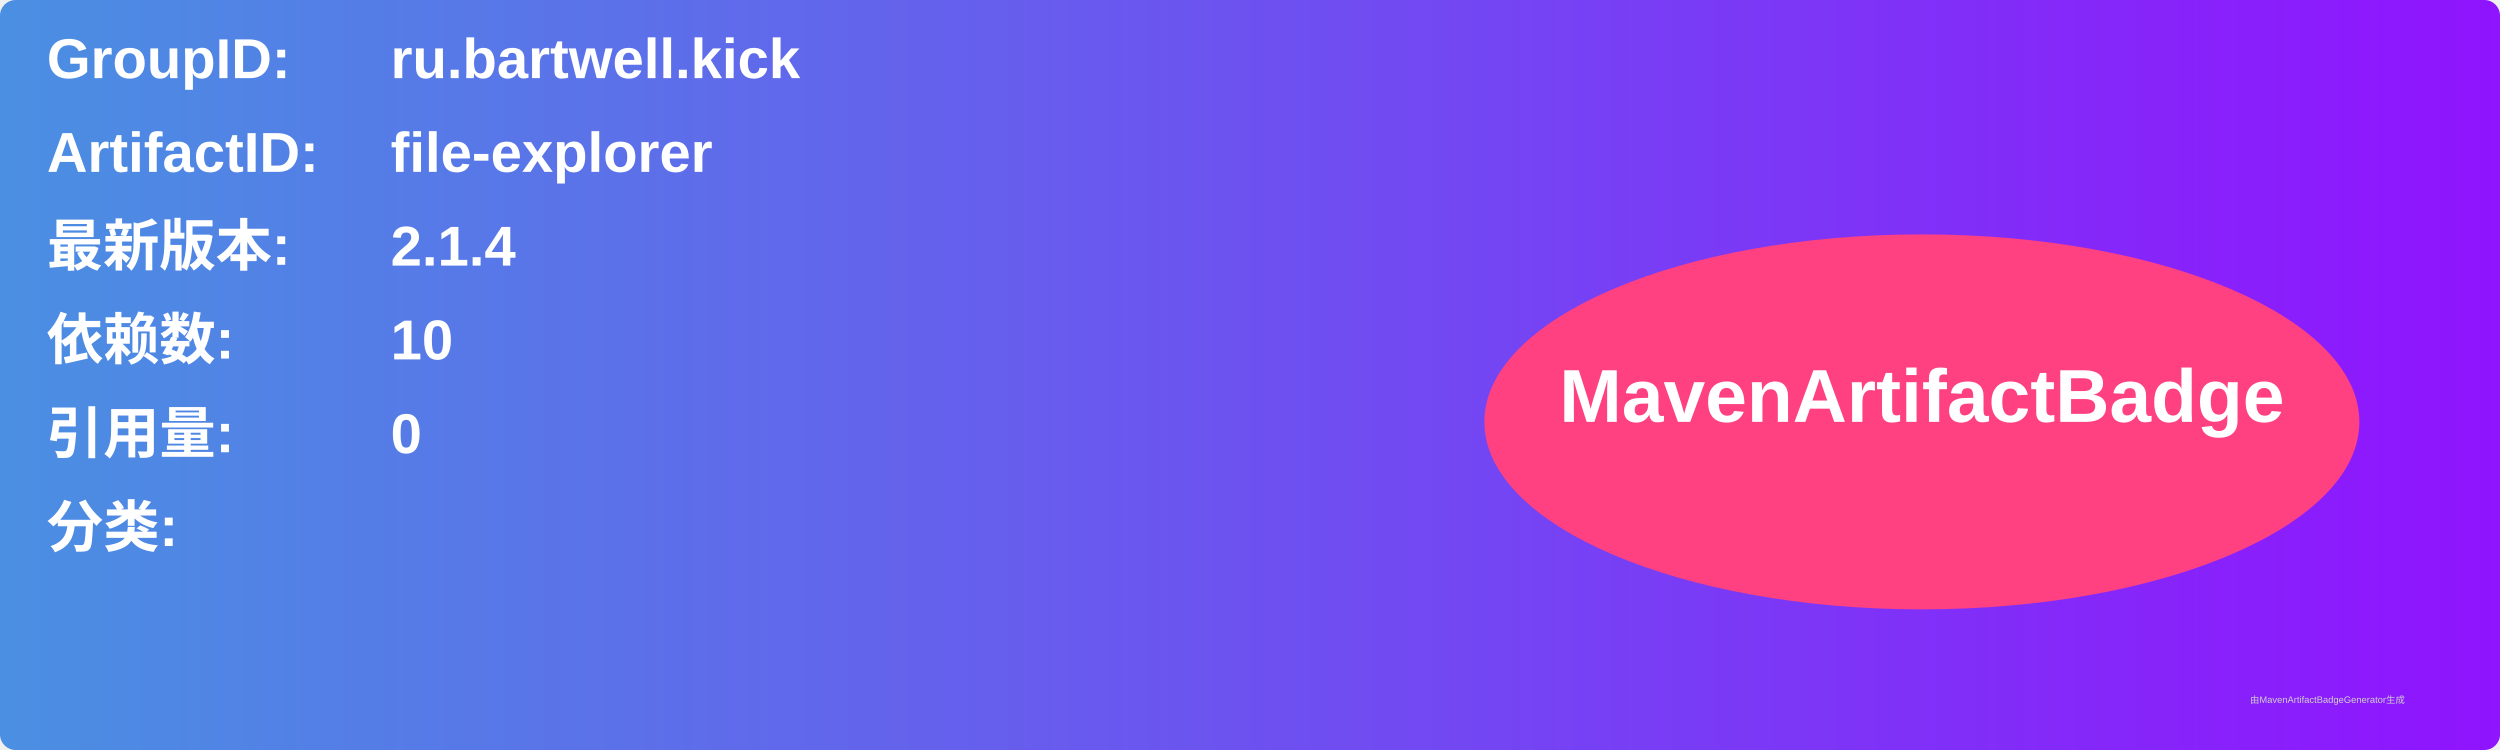
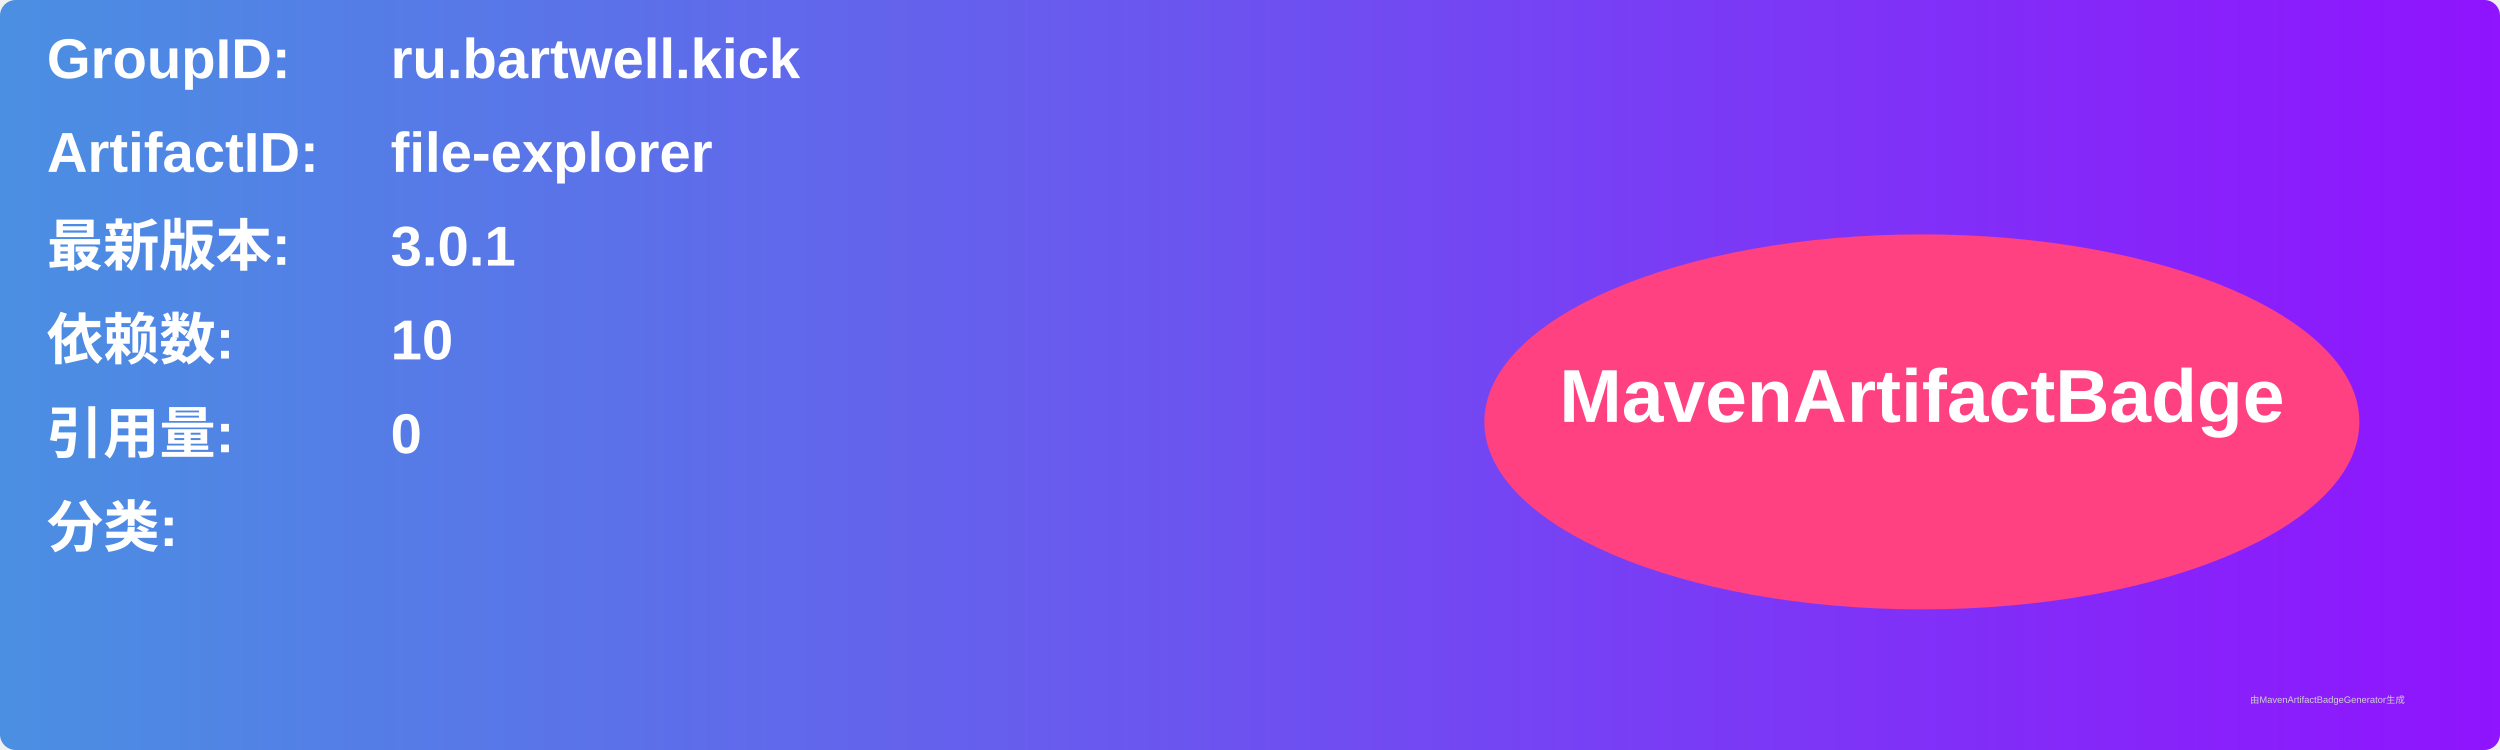
<svg xmlns="http://www.w3.org/2000/svg" width="800" height="240" viewBox="0 0 800 240">
  <linearGradient id="grad" x1="0%" y1="0%" x2="100%" y2="0%">
    <stop offset="0%" stop-color="#4a90e2" />
    <stop offset="100%" stop-color="#9013fe" />
  </linearGradient>
  <rect width="100%" height="100%" rx="5" ry="5" fill="url(#grad)" />
  <g transform="translate(15, 15)">
    <text x="0" y="10" font-family="Arial" font-size="18" fill="white" font-weight="bold" width="260">GroupID:</text>
    <text x="110" y="10" font-family="Arial" font-size="18" fill="white" font-weight="bold" width="460">ru.bartwell.kick</text>
    <text x="0" y="40" font-family="Arial" font-size="18" fill="white" font-weight="bold" width="260">ArtifactID:</text>
    <text x="110" y="40" font-family="Arial" font-size="18" fill="white" font-weight="bold" width="460">file-explorer</text>
    <text x="0" y="70" font-family="Arial" font-size="18" fill="white" font-weight="bold">最新版本:</text>
    <text x="110" y="70" font-family="Arial" font-size="18" fill="white" font-weight="bold">
-       <tspan font-weight="bold">2.1.4</tspan>
+       <tspan font-weight="bold">3.0.1</tspan>
    </text>
    <text x="0" y="100" font-family="Arial" font-size="18" fill="white" font-weight="bold">依赖数: </text>
    <text x="110" y="100" font-family="Arial" font-size="18" fill="white">
      <tspan font-weight="bold">10</tspan>
    </text>
    <text x="0" y="130" font-family="Arial" font-size="18" fill="white" font-weight="bold">引用量: </text>
    <text x="110" y="130" font-family="Arial" font-size="18" fill="white">
      <tspan font-weight="bold">0</tspan>
    </text>
    <text x="0" y="160" font-family="Arial" font-size="18" fill="white" font-weight="bold">分类:</text>
    <text x="10" y="190" font-family="Arial" font-size="10" fill="white">
      <tspan font-weight="bold" />
    </text>
    <ellipse cx="600" cy="120" rx="140" ry="60" fill="#ff4081" />
    <text x="600" y="120" text-anchor="middle" font-family="Arial" font-size="24" fill="white" font-weight="bold">MavenArtifactBadge</text>
  </g>
  <text x="720" y="225" font-family="Arial" font-size="3" fill="#d0d0d0">由MavenArtifactBadgeGenerator生成</text>
</svg>
